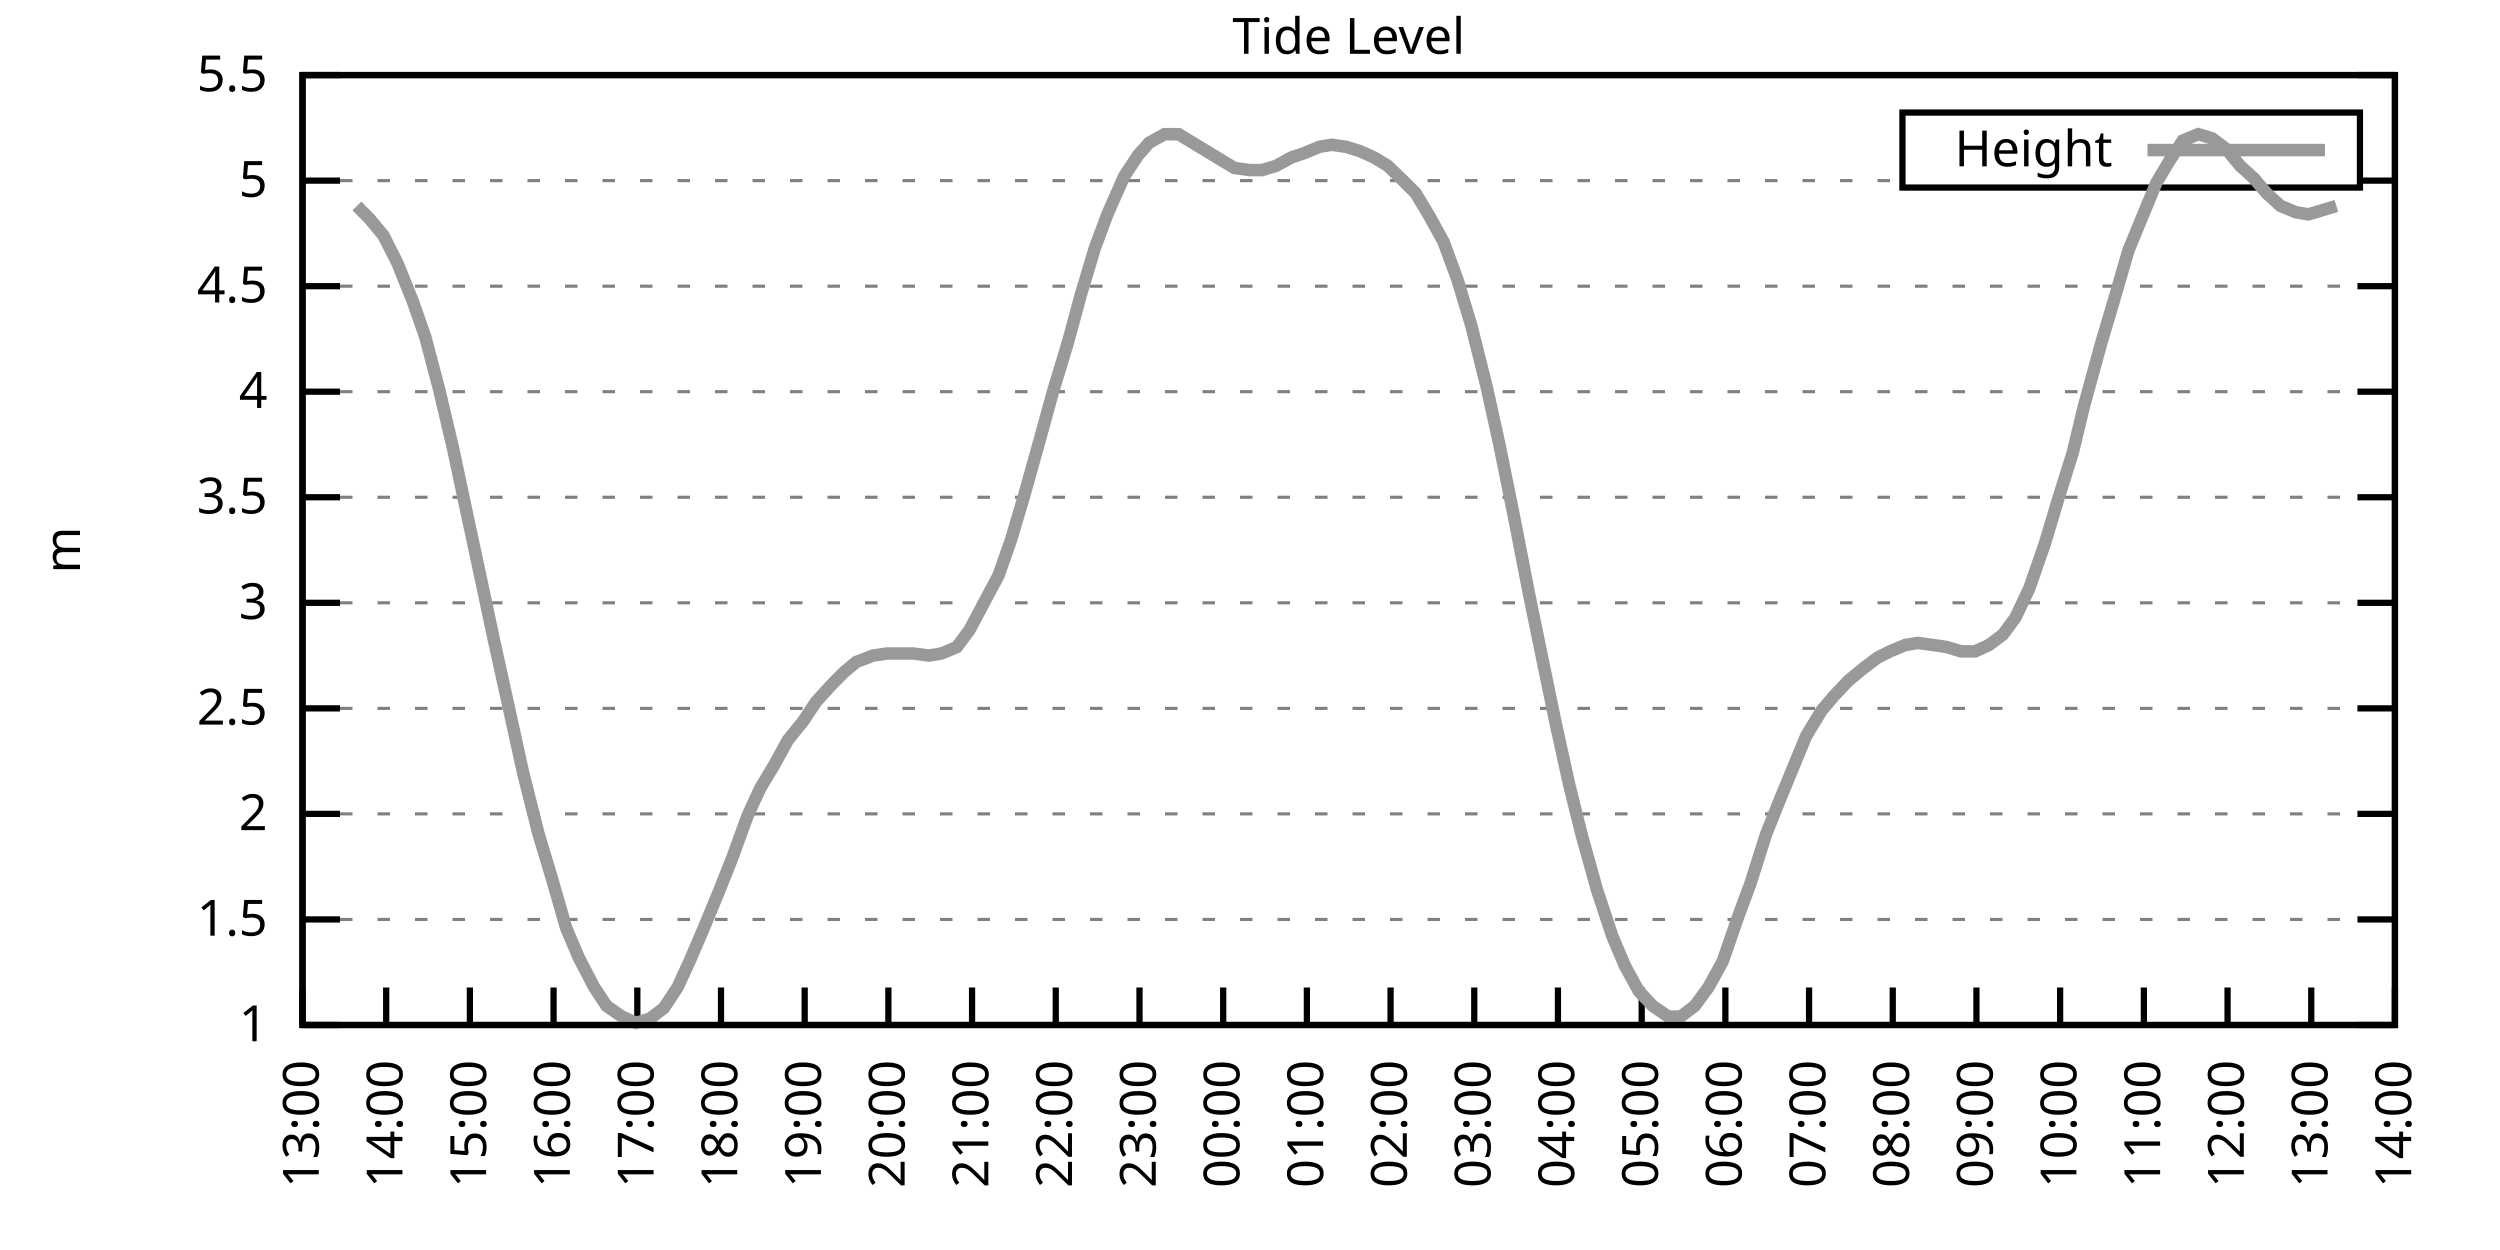
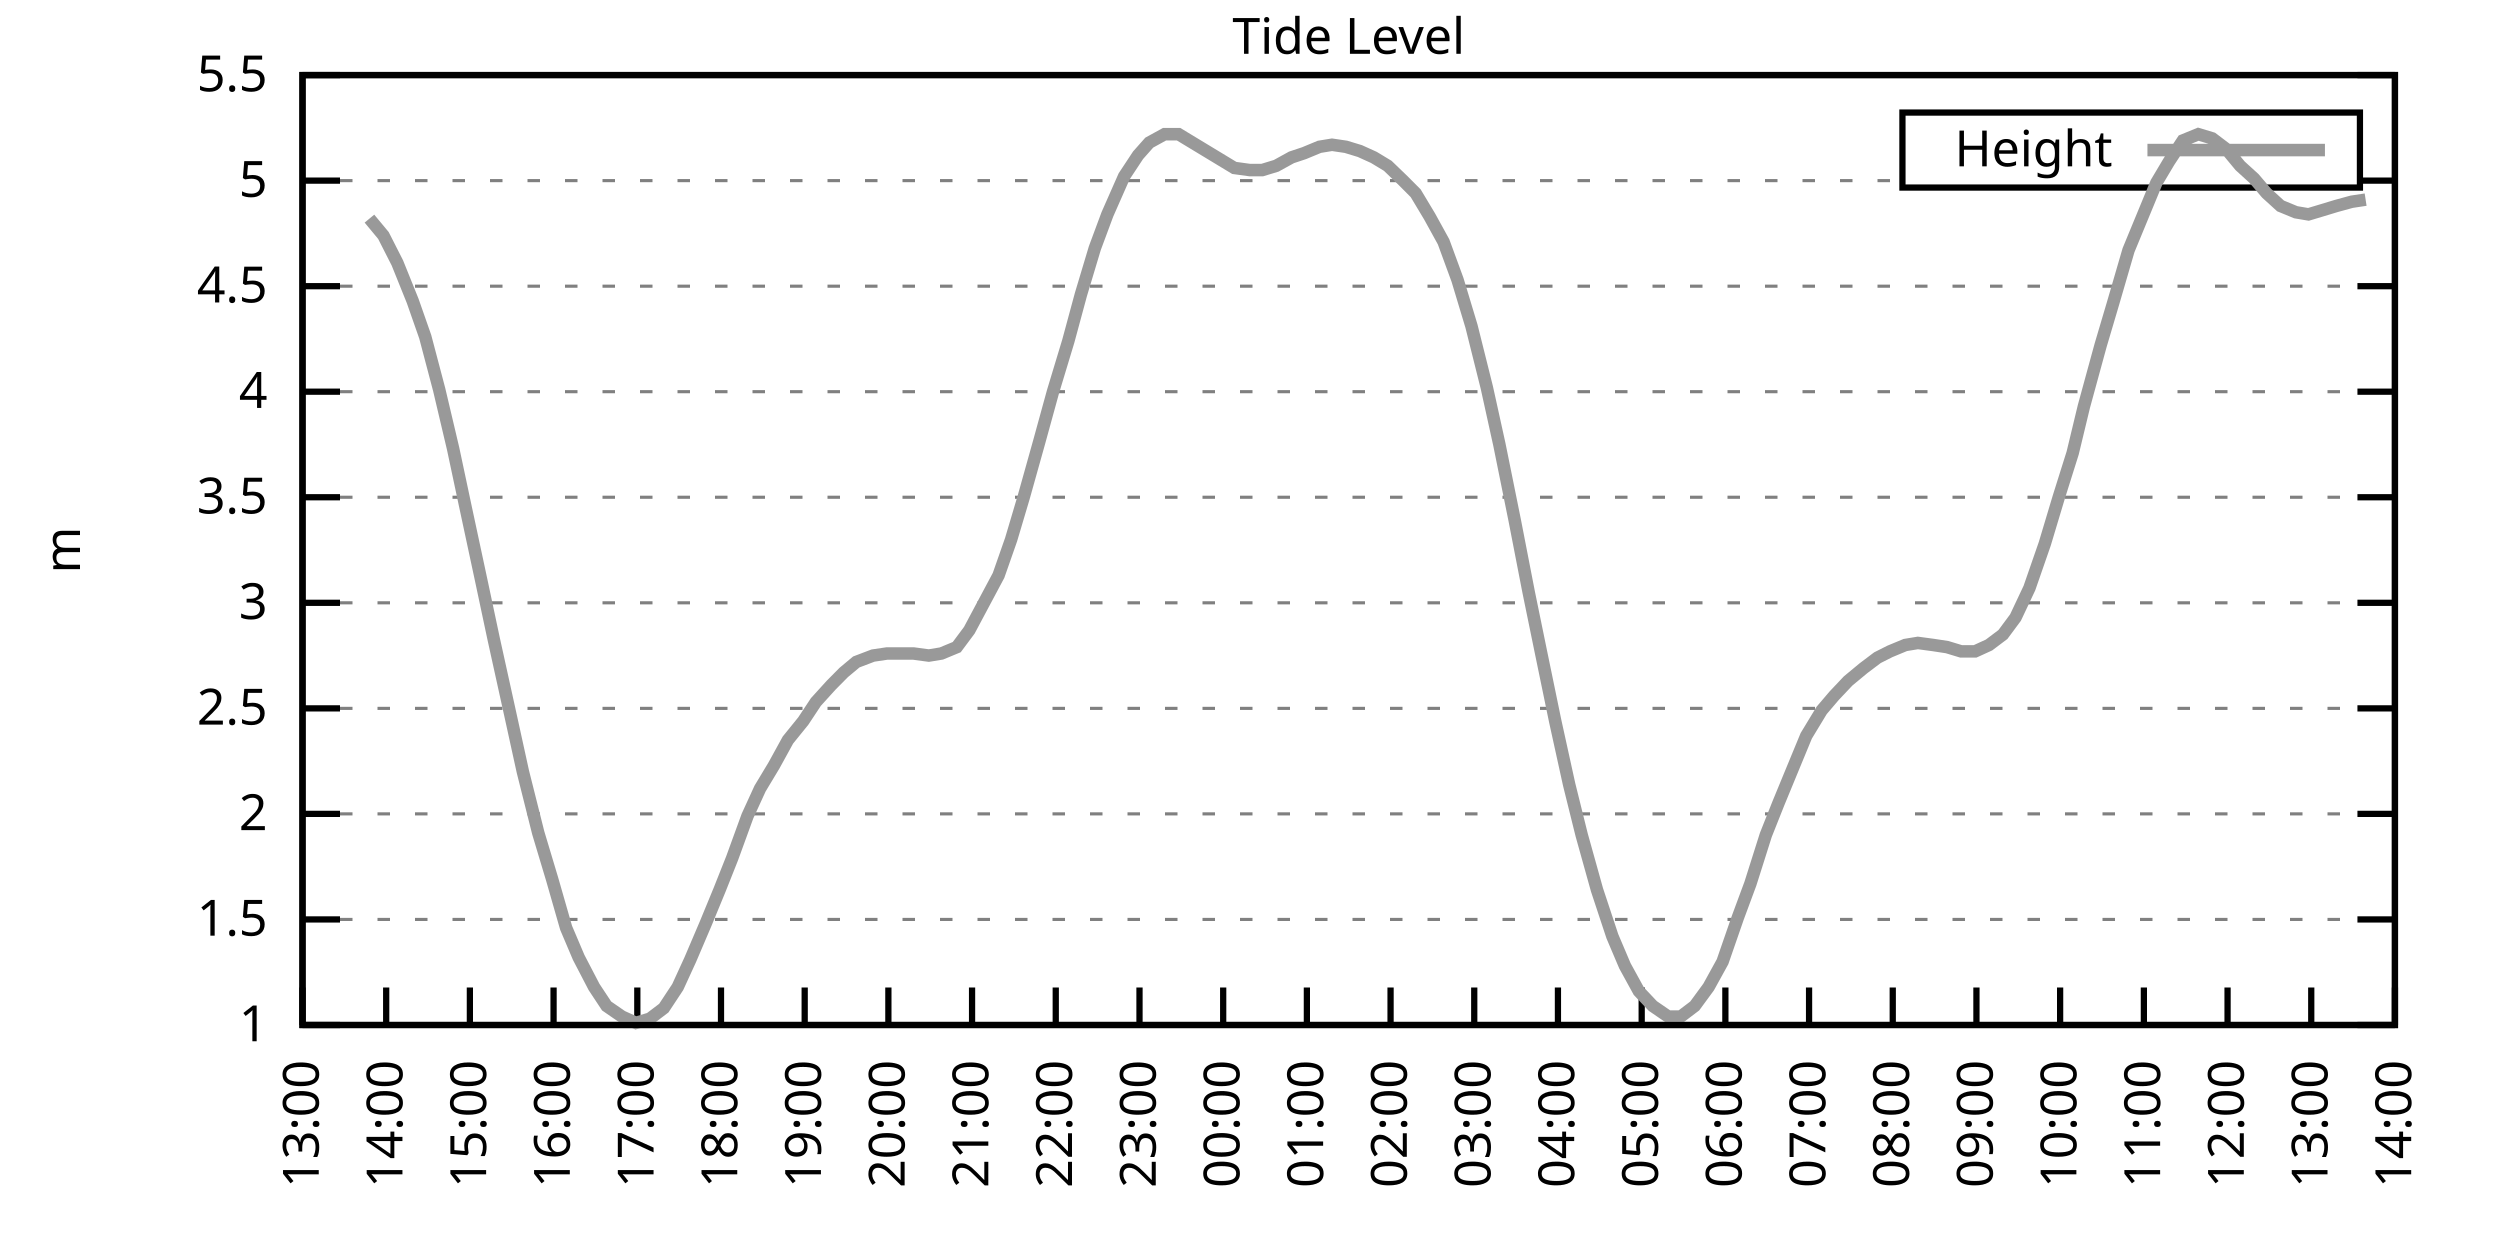
<svg xmlns="http://www.w3.org/2000/svg" xmlns:xlink="http://www.w3.org/1999/xlink" width="400" height="200" viewBox="0 0 400 200">
  <g id="gnuplot_canvas">
    <rect x="0" y="0" width="400" height="200" fill="none" />
    <defs>
      <circle id="gpDot" r="0.5" stroke-width="0.5" stroke="currentColor" />
      <path id="gpPt0" stroke-width="0.333" stroke="currentColor" d="M-1,0 h2 M0,-1 v2" />
      <path id="gpPt1" stroke-width="0.333" stroke="currentColor" d="M-1,-1 L1,1 M1,-1 L-1,1" />
      <path id="gpPt2" stroke-width="0.333" stroke="currentColor" d="M-1,0 L1,0 M0,-1 L0,1 M-1,-1 L1,1 M-1,1 L1,-1" />
      <rect id="gpPt3" stroke-width="0.333" stroke="currentColor" x="-1" y="-1" width="2" height="2" />
      <rect id="gpPt4" stroke-width="0.333" stroke="currentColor" fill="currentColor" x="-1" y="-1" width="2" height="2" />
      <circle id="gpPt5" stroke-width="0.333" stroke="currentColor" cx="0" cy="0" r="1" />
      <use xlink:href="#gpPt5" id="gpPt6" fill="currentColor" stroke="none" />
      <path id="gpPt7" stroke-width="0.333" stroke="currentColor" d="M0,-1.33 L-1.33,0.67 L1.33,0.67 z" />
      <use xlink:href="#gpPt7" id="gpPt8" fill="currentColor" stroke="none" />
      <use xlink:href="#gpPt7" id="gpPt9" stroke="currentColor" transform="rotate(180)" />
      <use xlink:href="#gpPt9" id="gpPt10" fill="currentColor" stroke="none" />
      <use xlink:href="#gpPt3" id="gpPt11" stroke="currentColor" transform="rotate(45)" />
      <use xlink:href="#gpPt11" id="gpPt12" fill="currentColor" stroke="none" />
      <path id="gpPt13" stroke-width="0.333" stroke="currentColor" d="M0,1.330 L1.265,0.411 L0.782,-1.067 L-0.782,-1.076 L-1.265,0.411 z" />
      <use xlink:href="#gpPt13" id="gpPt14" fill="currentColor" stroke="none" />
      <filter id="textbox" filterUnits="objectBoundingBox" x="0" y="0" height="1" width="1">
        <feFlood flood-color="white" flood-opacity="1" result="bgnd" />
        <feComposite in="SourceGraphic" in2="bgnd" operator="atop" />
      </filter>
      <filter id="greybox" filterUnits="objectBoundingBox" x="0" y="0" height="1" width="1">
        <feFlood flood-color="lightgrey" flood-opacity="1" result="grey" />
        <feComposite in="SourceGraphic" in2="grey" operator="atop" />
      </filter>
    </defs>
    <g fill="none" color="white" stroke="currentColor" stroke-width="1.00" stroke-linecap="butt" stroke-linejoin="miter">
</g>
    <g fill="none" color="black" stroke="currentColor" stroke-width="1.00" stroke-linecap="butt" stroke-linejoin="miter">
      <g stroke="none" shape-rendering="crispEdges">
        <polygon fill="rgb(255, 255, 255)" points="48.40,164.00 383.18,164.00 383.18,12.02 48.40,12.02 " />
      </g>
    </g>
    <g fill="none" color="black" stroke="currentColor" stroke-width="1.00" stroke-linecap="butt" stroke-linejoin="miter">
</g>
    <g fill="none" color="black" stroke="black" stroke-width="0.50" stroke-linecap="butt" stroke-linejoin="miter">
</g>
    <g fill="none" color="gray" stroke="currentColor" stroke-width="0.50" stroke-linecap="butt" stroke-linejoin="miter">
      <path stroke="gray" stroke-dasharray="2,4" class="gridline" d="M48.40,164.00 L383.19,164.00  " />
    </g>
    <g fill="none" color="gray" stroke="gray" stroke-width="1.00" stroke-linecap="butt" stroke-linejoin="miter">
</g>
    <g fill="none" color="black" stroke="currentColor" stroke-width="1.00" stroke-linecap="butt" stroke-linejoin="miter">
      <path stroke="black" d="M48.40,164.00 L54.40,164.00 M383.19,164.00 L377.19,164.00  " />
      <g transform="translate(42.80,166.60)" stroke="none" fill="black" font-family="Sans" font-size="8.00" text-anchor="end">
        <text>
          <tspan font-family="Sans"> 1</tspan>
        </text>
      </g>
    </g>
    <g fill="none" color="black" stroke="currentColor" stroke-width="1.00" stroke-linecap="butt" stroke-linejoin="miter">
</g>
    <g fill="none" color="black" stroke="black" stroke-width="0.50" stroke-linecap="butt" stroke-linejoin="miter">
</g>
    <g fill="none" color="gray" stroke="currentColor" stroke-width="0.50" stroke-linecap="butt" stroke-linejoin="miter">
      <path stroke="gray" stroke-dasharray="2,4" class="gridline" d="M48.40,147.11 L383.19,147.11  " />
    </g>
    <g fill="none" color="gray" stroke="gray" stroke-width="1.00" stroke-linecap="butt" stroke-linejoin="miter">
</g>
    <g fill="none" color="black" stroke="currentColor" stroke-width="1.00" stroke-linecap="butt" stroke-linejoin="miter">
      <path stroke="black" d="M48.40,147.11 L54.40,147.11 M383.19,147.11 L377.19,147.11  " />
      <g transform="translate(42.80,149.71)" stroke="none" fill="black" font-family="Sans" font-size="8.00" text-anchor="end">
        <text>
          <tspan font-family="Sans"> 1.5</tspan>
        </text>
      </g>
    </g>
    <g fill="none" color="black" stroke="currentColor" stroke-width="1.00" stroke-linecap="butt" stroke-linejoin="miter">
</g>
    <g fill="none" color="black" stroke="black" stroke-width="0.50" stroke-linecap="butt" stroke-linejoin="miter">
</g>
    <g fill="none" color="gray" stroke="currentColor" stroke-width="0.50" stroke-linecap="butt" stroke-linejoin="miter">
      <path stroke="gray" stroke-dasharray="2,4" class="gridline" d="M48.40,130.22 L383.19,130.22  " />
    </g>
    <g fill="none" color="gray" stroke="gray" stroke-width="1.00" stroke-linecap="butt" stroke-linejoin="miter">
</g>
    <g fill="none" color="black" stroke="currentColor" stroke-width="1.00" stroke-linecap="butt" stroke-linejoin="miter">
      <path stroke="black" d="M48.40,130.22 L54.40,130.22 M383.19,130.22 L377.19,130.22  " />
      <g transform="translate(42.80,132.82)" stroke="none" fill="black" font-family="Sans" font-size="8.00" text-anchor="end">
        <text>
          <tspan font-family="Sans"> 2</tspan>
        </text>
      </g>
    </g>
    <g fill="none" color="black" stroke="currentColor" stroke-width="1.00" stroke-linecap="butt" stroke-linejoin="miter">
</g>
    <g fill="none" color="black" stroke="black" stroke-width="0.50" stroke-linecap="butt" stroke-linejoin="miter">
</g>
    <g fill="none" color="gray" stroke="currentColor" stroke-width="0.50" stroke-linecap="butt" stroke-linejoin="miter">
      <path stroke="gray" stroke-dasharray="2,4" class="gridline" d="M48.40,113.34 L383.19,113.34  " />
    </g>
    <g fill="none" color="gray" stroke="gray" stroke-width="1.00" stroke-linecap="butt" stroke-linejoin="miter">
</g>
    <g fill="none" color="black" stroke="currentColor" stroke-width="1.00" stroke-linecap="butt" stroke-linejoin="miter">
      <path stroke="black" d="M48.40,113.34 L54.40,113.34 M383.19,113.34 L377.19,113.34  " />
      <g transform="translate(42.80,115.94)" stroke="none" fill="black" font-family="Sans" font-size="8.00" text-anchor="end">
        <text>
          <tspan font-family="Sans"> 2.5</tspan>
        </text>
      </g>
    </g>
    <g fill="none" color="black" stroke="currentColor" stroke-width="1.00" stroke-linecap="butt" stroke-linejoin="miter">
</g>
    <g fill="none" color="black" stroke="black" stroke-width="0.50" stroke-linecap="butt" stroke-linejoin="miter">
</g>
    <g fill="none" color="gray" stroke="currentColor" stroke-width="0.50" stroke-linecap="butt" stroke-linejoin="miter">
      <path stroke="gray" stroke-dasharray="2,4" class="gridline" d="M48.40,96.45 L383.19,96.45  " />
    </g>
    <g fill="none" color="gray" stroke="gray" stroke-width="1.00" stroke-linecap="butt" stroke-linejoin="miter">
</g>
    <g fill="none" color="black" stroke="currentColor" stroke-width="1.00" stroke-linecap="butt" stroke-linejoin="miter">
      <path stroke="black" d="M48.40,96.45 L54.40,96.45 M383.19,96.45 L377.19,96.45  " />
      <g transform="translate(42.80,99.05)" stroke="none" fill="black" font-family="Sans" font-size="8.00" text-anchor="end">
        <text>
          <tspan font-family="Sans"> 3</tspan>
        </text>
      </g>
    </g>
    <g fill="none" color="black" stroke="currentColor" stroke-width="1.00" stroke-linecap="butt" stroke-linejoin="miter">
</g>
    <g fill="none" color="black" stroke="black" stroke-width="0.50" stroke-linecap="butt" stroke-linejoin="miter">
</g>
    <g fill="none" color="gray" stroke="currentColor" stroke-width="0.50" stroke-linecap="butt" stroke-linejoin="miter">
      <path stroke="gray" stroke-dasharray="2,4" class="gridline" d="M48.40,79.56 L383.19,79.56  " />
    </g>
    <g fill="none" color="gray" stroke="gray" stroke-width="1.00" stroke-linecap="butt" stroke-linejoin="miter">
</g>
    <g fill="none" color="black" stroke="currentColor" stroke-width="1.00" stroke-linecap="butt" stroke-linejoin="miter">
      <path stroke="black" d="M48.40,79.56 L54.40,79.56 M383.19,79.56 L377.19,79.56  " />
      <g transform="translate(42.80,82.16)" stroke="none" fill="black" font-family="Sans" font-size="8.00" text-anchor="end">
        <text>
          <tspan font-family="Sans"> 3.5</tspan>
        </text>
      </g>
    </g>
    <g fill="none" color="black" stroke="currentColor" stroke-width="1.00" stroke-linecap="butt" stroke-linejoin="miter">
</g>
    <g fill="none" color="black" stroke="black" stroke-width="0.50" stroke-linecap="butt" stroke-linejoin="miter">
</g>
    <g fill="none" color="gray" stroke="currentColor" stroke-width="0.50" stroke-linecap="butt" stroke-linejoin="miter">
      <path stroke="gray" stroke-dasharray="2,4" class="gridline" d="M48.40,62.67 L383.19,62.67  " />
    </g>
    <g fill="none" color="gray" stroke="gray" stroke-width="1.00" stroke-linecap="butt" stroke-linejoin="miter">
</g>
    <g fill="none" color="black" stroke="currentColor" stroke-width="1.00" stroke-linecap="butt" stroke-linejoin="miter">
      <path stroke="black" d="M48.40,62.67 L54.40,62.67 M383.19,62.67 L377.19,62.67  " />
      <g transform="translate(42.80,65.27)" stroke="none" fill="black" font-family="Sans" font-size="8.00" text-anchor="end">
        <text>
          <tspan font-family="Sans"> 4</tspan>
        </text>
      </g>
    </g>
    <g fill="none" color="black" stroke="currentColor" stroke-width="1.00" stroke-linecap="butt" stroke-linejoin="miter">
</g>
    <g fill="none" color="black" stroke="black" stroke-width="0.50" stroke-linecap="butt" stroke-linejoin="miter">
</g>
    <g fill="none" color="gray" stroke="currentColor" stroke-width="0.50" stroke-linecap="butt" stroke-linejoin="miter">
      <path stroke="gray" stroke-dasharray="2,4" class="gridline" d="M48.40,45.79 L383.19,45.79  " />
    </g>
    <g fill="none" color="gray" stroke="gray" stroke-width="1.00" stroke-linecap="butt" stroke-linejoin="miter">
</g>
    <g fill="none" color="black" stroke="currentColor" stroke-width="1.00" stroke-linecap="butt" stroke-linejoin="miter">
      <path stroke="black" d="M48.40,45.79 L54.40,45.79 M383.19,45.79 L377.19,45.79  " />
      <g transform="translate(42.80,48.39)" stroke="none" fill="black" font-family="Sans" font-size="8.00" text-anchor="end">
        <text>
          <tspan font-family="Sans"> 4.5</tspan>
        </text>
      </g>
    </g>
    <g fill="none" color="black" stroke="currentColor" stroke-width="1.00" stroke-linecap="butt" stroke-linejoin="miter">
</g>
    <g fill="none" color="black" stroke="black" stroke-width="0.50" stroke-linecap="butt" stroke-linejoin="miter">
</g>
    <g fill="none" color="gray" stroke="currentColor" stroke-width="0.50" stroke-linecap="butt" stroke-linejoin="miter">
      <path stroke="gray" stroke-dasharray="2,4" class="gridline" d="M48.40,28.90 L304.39,28.90 M377.59,28.90 L383.19,28.90  " />
    </g>
    <g fill="none" color="gray" stroke="gray" stroke-width="1.00" stroke-linecap="butt" stroke-linejoin="miter">
</g>
    <g fill="none" color="black" stroke="currentColor" stroke-width="1.00" stroke-linecap="butt" stroke-linejoin="miter">
      <path stroke="black" d="M48.40,28.90 L54.40,28.90 M383.19,28.90 L377.19,28.90  " />
      <g transform="translate(42.80,31.50)" stroke="none" fill="black" font-family="Sans" font-size="8.00" text-anchor="end">
        <text>
          <tspan font-family="Sans"> 5</tspan>
        </text>
      </g>
    </g>
    <g fill="none" color="black" stroke="currentColor" stroke-width="1.00" stroke-linecap="butt" stroke-linejoin="miter">
</g>
    <g fill="none" color="black" stroke="black" stroke-width="0.50" stroke-linecap="butt" stroke-linejoin="miter">
</g>
    <g fill="none" color="gray" stroke="currentColor" stroke-width="0.50" stroke-linecap="butt" stroke-linejoin="miter">
      <path stroke="gray" stroke-dasharray="2,4" class="gridline" d="M48.40,12.01 L383.19,12.01  " />
    </g>
    <g fill="none" color="gray" stroke="gray" stroke-width="1.00" stroke-linecap="butt" stroke-linejoin="miter">
</g>
    <g fill="none" color="black" stroke="currentColor" stroke-width="1.00" stroke-linecap="butt" stroke-linejoin="miter">
      <path stroke="black" d="M48.40,12.01 L54.40,12.01 M383.19,12.01 L377.19,12.01  " />
      <g transform="translate(42.80,14.61)" stroke="none" fill="black" font-family="Sans" font-size="8.00" text-anchor="end">
        <text>
          <tspan font-family="Sans"> 5.5</tspan>
        </text>
      </g>
    </g>
    <g fill="none" color="black" stroke="currentColor" stroke-width="1.00" stroke-linecap="butt" stroke-linejoin="miter">
      <path stroke="black" d="M48.40,164.00 L48.40,158.00  " />
      <g transform="translate(51.00,169.60) rotate(270.00)" stroke="none" fill="black" font-family="Sans" font-size="8.00" text-anchor="end">
        <text>
          <tspan font-family="Sans">13:00</tspan>
        </text>
      </g>
    </g>
    <g fill="none" color="black" stroke="currentColor" stroke-width="1.00" stroke-linecap="butt" stroke-linejoin="miter">
      <path stroke="black" d="M61.79,164.00 L61.79,158.00  " />
      <g transform="translate(64.39,169.60) rotate(270.00)" stroke="none" fill="black" font-family="Sans" font-size="8.00" text-anchor="end">
        <text>
          <tspan font-family="Sans">14:00</tspan>
        </text>
      </g>
    </g>
    <g fill="none" color="black" stroke="currentColor" stroke-width="1.00" stroke-linecap="butt" stroke-linejoin="miter">
      <path stroke="black" d="M75.18,164.00 L75.18,158.00  " />
      <g transform="translate(77.78,169.60) rotate(270.00)" stroke="none" fill="black" font-family="Sans" font-size="8.00" text-anchor="end">
        <text>
          <tspan font-family="Sans">15:00</tspan>
        </text>
      </g>
    </g>
    <g fill="none" color="black" stroke="currentColor" stroke-width="1.00" stroke-linecap="butt" stroke-linejoin="miter">
      <path stroke="black" d="M88.57,164.00 L88.57,158.00  " />
      <g transform="translate(91.17,169.60) rotate(270.00)" stroke="none" fill="black" font-family="Sans" font-size="8.00" text-anchor="end">
        <text>
          <tspan font-family="Sans">16:00</tspan>
        </text>
      </g>
    </g>
    <g fill="none" color="black" stroke="currentColor" stroke-width="1.00" stroke-linecap="butt" stroke-linejoin="miter">
      <path stroke="black" d="M101.97,164.00 L101.97,158.00  " />
      <g transform="translate(104.57,169.60) rotate(270.00)" stroke="none" fill="black" font-family="Sans" font-size="8.00" text-anchor="end">
        <text>
          <tspan font-family="Sans">17:00</tspan>
        </text>
      </g>
    </g>
    <g fill="none" color="black" stroke="currentColor" stroke-width="1.00" stroke-linecap="butt" stroke-linejoin="miter">
      <path stroke="black" d="M115.36,164.00 L115.36,158.00  " />
      <g transform="translate(117.96,169.60) rotate(270.00)" stroke="none" fill="black" font-family="Sans" font-size="8.00" text-anchor="end">
        <text>
          <tspan font-family="Sans">18:00</tspan>
        </text>
      </g>
    </g>
    <g fill="none" color="black" stroke="currentColor" stroke-width="1.00" stroke-linecap="butt" stroke-linejoin="miter">
      <path stroke="black" d="M128.75,164.00 L128.75,158.00  " />
      <g transform="translate(131.35,169.60) rotate(270.00)" stroke="none" fill="black" font-family="Sans" font-size="8.00" text-anchor="end">
        <text>
          <tspan font-family="Sans">19:00</tspan>
        </text>
      </g>
    </g>
    <g fill="none" color="black" stroke="currentColor" stroke-width="1.00" stroke-linecap="butt" stroke-linejoin="miter">
      <path stroke="black" d="M142.14,164.00 L142.14,158.00  " />
      <g transform="translate(144.74,169.60) rotate(270.00)" stroke="none" fill="black" font-family="Sans" font-size="8.00" text-anchor="end">
        <text>
          <tspan font-family="Sans">20:00</tspan>
        </text>
      </g>
    </g>
    <g fill="none" color="black" stroke="currentColor" stroke-width="1.00" stroke-linecap="butt" stroke-linejoin="miter">
      <path stroke="black" d="M155.53,164.00 L155.53,158.00  " />
      <g transform="translate(158.13,169.60) rotate(270.00)" stroke="none" fill="black" font-family="Sans" font-size="8.00" text-anchor="end">
        <text>
          <tspan font-family="Sans">21:00</tspan>
        </text>
      </g>
    </g>
    <g fill="none" color="black" stroke="currentColor" stroke-width="1.00" stroke-linecap="butt" stroke-linejoin="miter">
      <path stroke="black" d="M168.92,164.00 L168.92,158.00  " />
      <g transform="translate(171.52,169.60) rotate(270.00)" stroke="none" fill="black" font-family="Sans" font-size="8.00" text-anchor="end">
        <text>
          <tspan font-family="Sans">22:00</tspan>
        </text>
      </g>
    </g>
    <g fill="none" color="black" stroke="currentColor" stroke-width="1.00" stroke-linecap="butt" stroke-linejoin="miter">
      <path stroke="black" d="M182.32,164.00 L182.32,158.00  " />
      <g transform="translate(184.92,169.60) rotate(270.00)" stroke="none" fill="black" font-family="Sans" font-size="8.00" text-anchor="end">
        <text>
          <tspan font-family="Sans">23:00</tspan>
        </text>
      </g>
    </g>
    <g fill="none" color="black" stroke="currentColor" stroke-width="1.00" stroke-linecap="butt" stroke-linejoin="miter">
      <path stroke="black" d="M195.71,164.00 L195.71,158.00  " />
      <g transform="translate(198.31,169.60) rotate(270.00)" stroke="none" fill="black" font-family="Sans" font-size="8.00" text-anchor="end">
        <text>
          <tspan font-family="Sans">00:00</tspan>
        </text>
      </g>
    </g>
    <g fill="none" color="black" stroke="currentColor" stroke-width="1.00" stroke-linecap="butt" stroke-linejoin="miter">
      <path stroke="black" d="M209.10,164.00 L209.10,158.00  " />
      <g transform="translate(211.70,169.60) rotate(270.00)" stroke="none" fill="black" font-family="Sans" font-size="8.00" text-anchor="end">
        <text>
          <tspan font-family="Sans">01:00</tspan>
        </text>
      </g>
    </g>
    <g fill="none" color="black" stroke="currentColor" stroke-width="1.00" stroke-linecap="butt" stroke-linejoin="miter">
      <path stroke="black" d="M222.49,164.00 L222.49,158.00  " />
      <g transform="translate(225.09,169.60) rotate(270.00)" stroke="none" fill="black" font-family="Sans" font-size="8.00" text-anchor="end">
        <text>
          <tspan font-family="Sans">02:00</tspan>
        </text>
      </g>
    </g>
    <g fill="none" color="black" stroke="currentColor" stroke-width="1.00" stroke-linecap="butt" stroke-linejoin="miter">
      <path stroke="black" d="M235.88,164.00 L235.88,158.00  " />
      <g transform="translate(238.48,169.60) rotate(270.00)" stroke="none" fill="black" font-family="Sans" font-size="8.00" text-anchor="end">
        <text>
          <tspan font-family="Sans">03:00</tspan>
        </text>
      </g>
    </g>
    <g fill="none" color="black" stroke="currentColor" stroke-width="1.00" stroke-linecap="butt" stroke-linejoin="miter">
      <path stroke="black" d="M249.27,164.00 L249.27,158.00  " />
      <g transform="translate(251.87,169.60) rotate(270.00)" stroke="none" fill="black" font-family="Sans" font-size="8.00" text-anchor="end">
        <text>
          <tspan font-family="Sans">04:00</tspan>
        </text>
      </g>
    </g>
    <g fill="none" color="black" stroke="currentColor" stroke-width="1.00" stroke-linecap="butt" stroke-linejoin="miter">
      <path stroke="black" d="M262.67,164.00 L262.67,158.00  " />
      <g transform="translate(265.27,169.60) rotate(270.00)" stroke="none" fill="black" font-family="Sans" font-size="8.00" text-anchor="end">
        <text>
          <tspan font-family="Sans">05:00</tspan>
        </text>
      </g>
    </g>
    <g fill="none" color="black" stroke="currentColor" stroke-width="1.00" stroke-linecap="butt" stroke-linejoin="miter">
      <path stroke="black" d="M276.06,164.00 L276.06,158.00  " />
      <g transform="translate(278.66,169.60) rotate(270.00)" stroke="none" fill="black" font-family="Sans" font-size="8.00" text-anchor="end">
        <text>
          <tspan font-family="Sans">06:00</tspan>
        </text>
      </g>
    </g>
    <g fill="none" color="black" stroke="currentColor" stroke-width="1.00" stroke-linecap="butt" stroke-linejoin="miter">
      <path stroke="black" d="M289.45,164.00 L289.45,158.00  " />
      <g transform="translate(292.05,169.60) rotate(270.00)" stroke="none" fill="black" font-family="Sans" font-size="8.00" text-anchor="end">
        <text>
          <tspan font-family="Sans">07:00</tspan>
        </text>
      </g>
    </g>
    <g fill="none" color="black" stroke="currentColor" stroke-width="1.00" stroke-linecap="butt" stroke-linejoin="miter">
      <path stroke="black" d="M302.84,164.00 L302.84,158.00  " />
      <g transform="translate(305.44,169.60) rotate(270.00)" stroke="none" fill="black" font-family="Sans" font-size="8.00" text-anchor="end">
        <text>
          <tspan font-family="Sans">08:00</tspan>
        </text>
      </g>
    </g>
    <g fill="none" color="black" stroke="currentColor" stroke-width="1.00" stroke-linecap="butt" stroke-linejoin="miter">
      <path stroke="black" d="M316.23,164.00 L316.23,158.00  " />
      <g transform="translate(318.83,169.60) rotate(270.00)" stroke="none" fill="black" font-family="Sans" font-size="8.00" text-anchor="end">
        <text>
          <tspan font-family="Sans">09:00</tspan>
        </text>
      </g>
    </g>
    <g fill="none" color="black" stroke="currentColor" stroke-width="1.00" stroke-linecap="butt" stroke-linejoin="miter">
      <path stroke="black" d="M329.62,164.00 L329.62,158.00  " />
      <g transform="translate(332.22,169.60) rotate(270.00)" stroke="none" fill="black" font-family="Sans" font-size="8.00" text-anchor="end">
        <text>
          <tspan font-family="Sans">10:00</tspan>
        </text>
      </g>
    </g>
    <g fill="none" color="black" stroke="currentColor" stroke-width="1.00" stroke-linecap="butt" stroke-linejoin="miter">
      <path stroke="black" d="M343.02,164.00 L343.02,158.00  " />
      <g transform="translate(345.62,169.60) rotate(270.00)" stroke="none" fill="black" font-family="Sans" font-size="8.00" text-anchor="end">
        <text>
          <tspan font-family="Sans">11:00</tspan>
        </text>
      </g>
    </g>
    <g fill="none" color="black" stroke="currentColor" stroke-width="1.00" stroke-linecap="butt" stroke-linejoin="miter">
      <path stroke="black" d="M356.41,164.00 L356.41,158.00  " />
      <g transform="translate(359.01,169.60) rotate(270.00)" stroke="none" fill="black" font-family="Sans" font-size="8.00" text-anchor="end">
        <text>
          <tspan font-family="Sans">12:00</tspan>
        </text>
      </g>
    </g>
    <g fill="none" color="black" stroke="currentColor" stroke-width="1.00" stroke-linecap="butt" stroke-linejoin="miter">
      <path stroke="black" d="M369.80,164.00 L369.80,158.00  " />
      <g transform="translate(372.40,169.60) rotate(270.00)" stroke="none" fill="black" font-family="Sans" font-size="8.00" text-anchor="end">
        <text>
          <tspan font-family="Sans">13:00</tspan>
        </text>
      </g>
    </g>
    <g fill="none" color="black" stroke="currentColor" stroke-width="1.00" stroke-linecap="butt" stroke-linejoin="miter">
      <path stroke="black" d="M383.19,164.00 L383.19,158.00  " />
      <g transform="translate(385.79,169.60) rotate(270.00)" stroke="none" fill="black" font-family="Sans" font-size="8.00" text-anchor="end">
        <text>
          <tspan font-family="Sans">14:00</tspan>
        </text>
      </g>
    </g>
    <g fill="none" color="black" stroke="currentColor" stroke-width="1.00" stroke-linecap="butt" stroke-linejoin="miter">
</g>
    <g fill="none" color="black" stroke="currentColor" stroke-width="1.00" stroke-linecap="butt" stroke-linejoin="miter">
      <path stroke="black" d="M48.40,12.01 L48.40,164.00 L383.19,164.00 L383.19,12.01 L48.40,12.01 Z  " />
    </g>
    <g fill="none" color="black" stroke="currentColor" stroke-width="1.00" stroke-linecap="butt" stroke-linejoin="miter">
</g>
    <g fill="none" color="black" stroke="currentColor" stroke-width="1.00" stroke-linecap="butt" stroke-linejoin="miter">
      <path stroke="black" d="M304.39,30.01 L304.39,18.01 L377.59,18.01 L377.59,30.01 L304.39,30.01 Z  " />
    </g>
    <g id="Tide_level_plot_1">
      <g fill="none" color="white" stroke="black" stroke-width="2.00" stroke-linecap="butt" stroke-linejoin="miter">
</g>
      <g fill="none" color="black" stroke="currentColor" stroke-width="2.00" stroke-linecap="butt" stroke-linejoin="miter">
        <g transform="translate(337.99,26.61)" stroke="none" fill="black" font-family="Sans" font-size="8.00" text-anchor="end">
          <text>
            <tspan font-family="Sans">Height</tspan>
          </text>
        </g>
      </g>
      <g fill="none" color="black" stroke="currentColor" stroke-width="2.00" stroke-linecap="butt" stroke-linejoin="miter">
-         <path stroke="rgb(153, 153, 153)" d="M343.59,24.01 L371.99,24.01 M57.10,32.95 L59.11,34.98 L61.35,37.68 L63.58,42.07 L66.03,48.15 L68.04,53.89   L70.27,62.34 L72.50,71.79 L74.51,81.25 L76.97,92.73 L78.98,102.19 L81.66,114.35 L83.66,123.47 L86.12,133.26   L88.35,140.69 L90.58,148.46 L92.59,153.19 L95.05,157.92 L97.06,160.96 L99.51,162.65 L101.74,163.66 L103.98,162.99   L106.21,161.30 L108.44,157.92 L110.45,153.53 L112.90,147.79 L115.13,142.38 L117.14,137.32 L119.60,130.56 L121.61,126.17   L123.84,122.46 L126.07,118.40 L128.53,115.36 L130.54,112.32 L132.99,109.62 L135.00,107.59 L137.01,105.91 L139.69,104.89   L141.92,104.56 L144.15,104.56 L146.16,104.56 L148.61,104.89 L150.62,104.56 L153.08,103.54 L155.09,100.84 L159.77,92.06   L161.78,86.32 L163.79,79.56 L166.25,70.78 L168.48,62.67 L170.93,54.57 L172.94,47.14 L175.17,39.71 L177.18,34.30   L179.86,28.22 L182.09,24.84 L183.88,22.82 L186.33,21.47 L188.57,21.47 L190.80,22.82 L193.03,24.17 L197.49,26.87   L199.95,27.21 L201.96,27.21 L204.19,26.53 L206.64,25.18 L208.65,24.51 L211.11,23.49 L213.12,23.16 L215.35,23.49   L217.58,24.17 L219.81,25.18 L222.04,26.53 L224.50,28.90 L226.51,30.92 L228.74,34.64 L230.97,38.69 L233.20,44.77   L235.44,52.20 L237.89,62.00 L239.90,71.12 L242.36,83.28 L244.59,94.76 L246.60,104.56 L248.83,115.36 L251.06,125.50   L253.07,133.60 L255.52,142.38 L257.98,149.81 L259.99,154.54 L262.22,158.60 L264.45,160.96 L266.91,162.65 L268.92,162.65   L271.15,160.96 L273.38,157.92 L275.61,153.87 L278.07,146.77 L280.07,141.37 L282.53,133.60 L284.54,128.54 L286.77,123.13   L289.00,117.73 L291.46,113.67 L293.47,111.31 L295.70,108.95 L298.15,106.92 L300.39,105.23 L302.39,104.22 L304.85,103.20   L306.86,102.87 L309.31,103.20 L311.54,103.54 L313.78,104.22 L316.01,104.22 L318.24,103.20 L320.47,101.52 L322.48,98.81   L324.71,94.08 L327.17,86.99 L329.40,79.56 L331.63,72.47 L333.42,65.04 L336.10,55.24 L338.10,48.49 L340.56,40.04   L345.02,29.24 L347.03,25.86 L349.26,22.48 L351.72,21.47 L353.95,22.14 L356.18,23.83 L358.42,26.53 L360.65,28.56   L362.66,30.92 L364.89,32.95 L367.34,33.96 L369.35,34.30 L371.58,33.63 L373.82,32.95  " />
+         <path stroke="rgb(153, 153, 153)" d="M343.59,24.01 L371.99,24.01 M59.11,34.98 L61.35,37.68 L63.58,42.07 L66.03,48.15 L68.04,53.89 L70.27,62.34   L72.50,71.79 L74.51,81.25 L76.97,92.73 L78.98,102.19 L81.66,114.35 L83.66,123.47 L86.12,133.26 L88.35,140.69   L90.58,148.46 L92.59,153.19 L95.05,157.92 L97.06,160.96 L99.51,162.65 L101.74,163.66 L103.98,162.99 L106.21,161.30   L108.44,157.92 L110.45,153.53 L112.90,147.79 L115.13,142.38 L117.14,137.32 L119.60,130.56 L121.61,126.17 L123.84,122.46   L126.07,118.40 L128.53,115.36 L130.54,112.32 L132.99,109.62 L135.00,107.59 L137.01,105.91 L139.69,104.89 L141.92,104.56   L144.15,104.56 L146.16,104.56 L148.61,104.89 L150.62,104.56 L153.08,103.54 L155.09,100.84 L159.77,92.06 L161.78,86.32   L163.79,79.56 L166.25,70.78 L168.48,62.67 L170.93,54.57 L172.94,47.14 L175.17,39.71 L177.18,34.30 L179.86,28.22   L182.09,24.84 L183.88,22.82 L186.33,21.47 L188.57,21.47 L190.80,22.82 L193.03,24.17 L197.49,26.87 L199.95,27.21   L201.96,27.21 L204.19,26.53 L206.64,25.18 L208.65,24.51 L211.11,23.49 L213.12,23.16 L215.35,23.49 L217.58,24.17   L219.81,25.18 L222.04,26.53 L224.50,28.90 L226.51,30.92 L228.74,34.64 L230.97,38.69 L233.20,44.77 L235.44,52.20   L237.89,62.00 L239.90,71.12 L242.36,83.28 L244.59,94.76 L246.60,104.56 L248.83,115.36 L251.06,125.50 L253.07,133.60   L255.52,142.38 L257.98,149.81 L259.99,154.54 L262.22,158.60 L264.45,160.96 L266.91,162.65 L268.92,162.65 L271.15,160.96   L273.38,157.92 L275.61,153.87 L278.07,146.77 L280.07,141.37 L282.53,133.60 L284.54,128.54 L286.77,123.13 L289.00,117.73   L291.46,113.67 L293.47,111.31 L295.70,108.95 L298.15,106.92 L300.39,105.23 L302.39,104.22 L304.85,103.20 L306.86,102.87   L309.31,103.20 L311.54,103.54 L313.78,104.22 L316.01,104.22 L318.24,103.20 L320.47,101.52 L322.48,98.81 L324.71,94.08   L327.17,86.99 L329.40,79.56 L331.63,72.47 L333.42,65.04 L336.10,55.24 L338.10,48.49 L340.56,40.04 L345.02,29.24   L347.03,25.86 L349.26,22.48 L351.72,21.47 L353.95,22.14 L356.18,23.83 L358.42,26.53 L360.65,28.56 L362.66,30.92   L364.89,32.95 L367.34,33.96 L369.35,34.30 L371.58,33.63 L373.82,32.95 L376.27,32.28 L378.50,31.94  " />
      </g>
    </g>
    <g fill="none" color="black" stroke="currentColor" stroke-width="2.00" stroke-linecap="butt" stroke-linejoin="miter">
</g>
    <g fill="none" color="black" stroke="black" stroke-width="1.00" stroke-linecap="butt" stroke-linejoin="miter">
</g>
    <g fill="none" color="black" stroke="currentColor" stroke-width="1.00" stroke-linecap="butt" stroke-linejoin="miter">
      <path stroke="black" d="M48.40,12.01 L48.40,164.00 L383.19,164.00 L383.19,12.01 L48.40,12.01 Z  " />
      <g transform="translate(12.80,88.01) rotate(270.00)" stroke="none" fill="black" font-family="Sans" font-size="8.00" text-anchor="middle">
        <text>
          <tspan font-family="Sans">m</tspan>
        </text>
      </g>
    </g>
    <g fill="none" color="black" stroke="currentColor" stroke-width="1.00" stroke-linecap="butt" stroke-linejoin="miter">
</g>
    <g fill="none" color="black" stroke="currentColor" stroke-width="1.00" stroke-linecap="butt" stroke-linejoin="miter">
      <g transform="translate(215.79,8.61)" stroke="none" fill="black" font-family="Sans" font-size="8.00" text-anchor="middle">
        <text>
          <tspan font-family="Sans">Tide Level</tspan>
        </text>
      </g>
    </g>
    <g fill="none" color="black" stroke="currentColor" stroke-width="1.00" stroke-linecap="butt" stroke-linejoin="miter">
</g>
  </g>
</svg>
